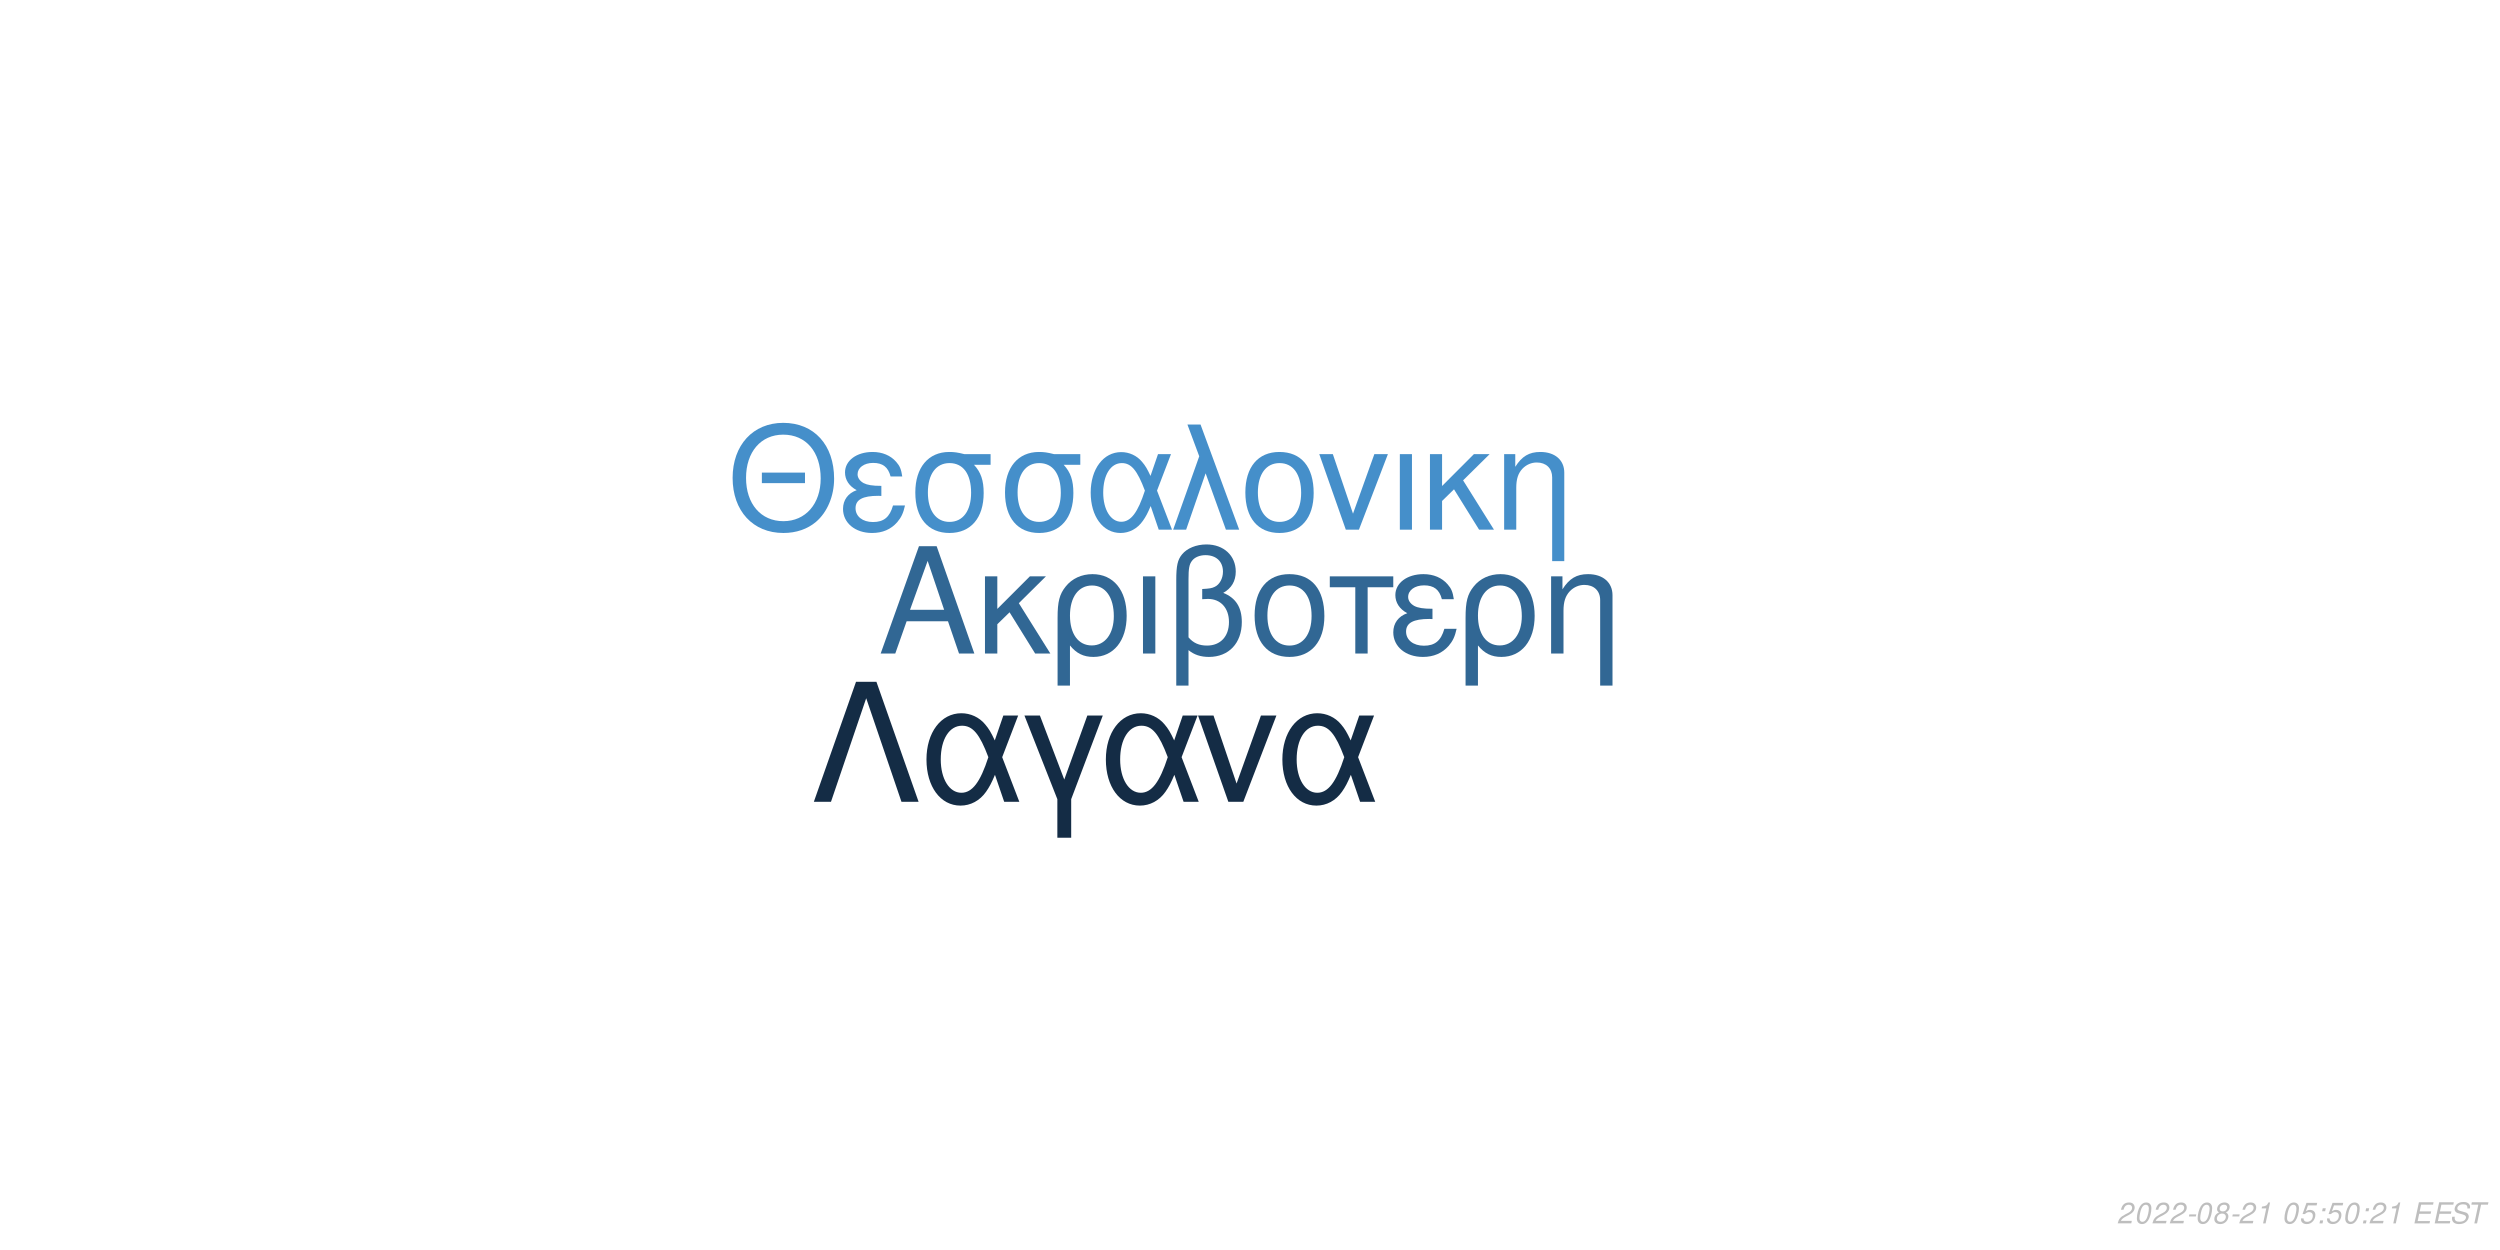
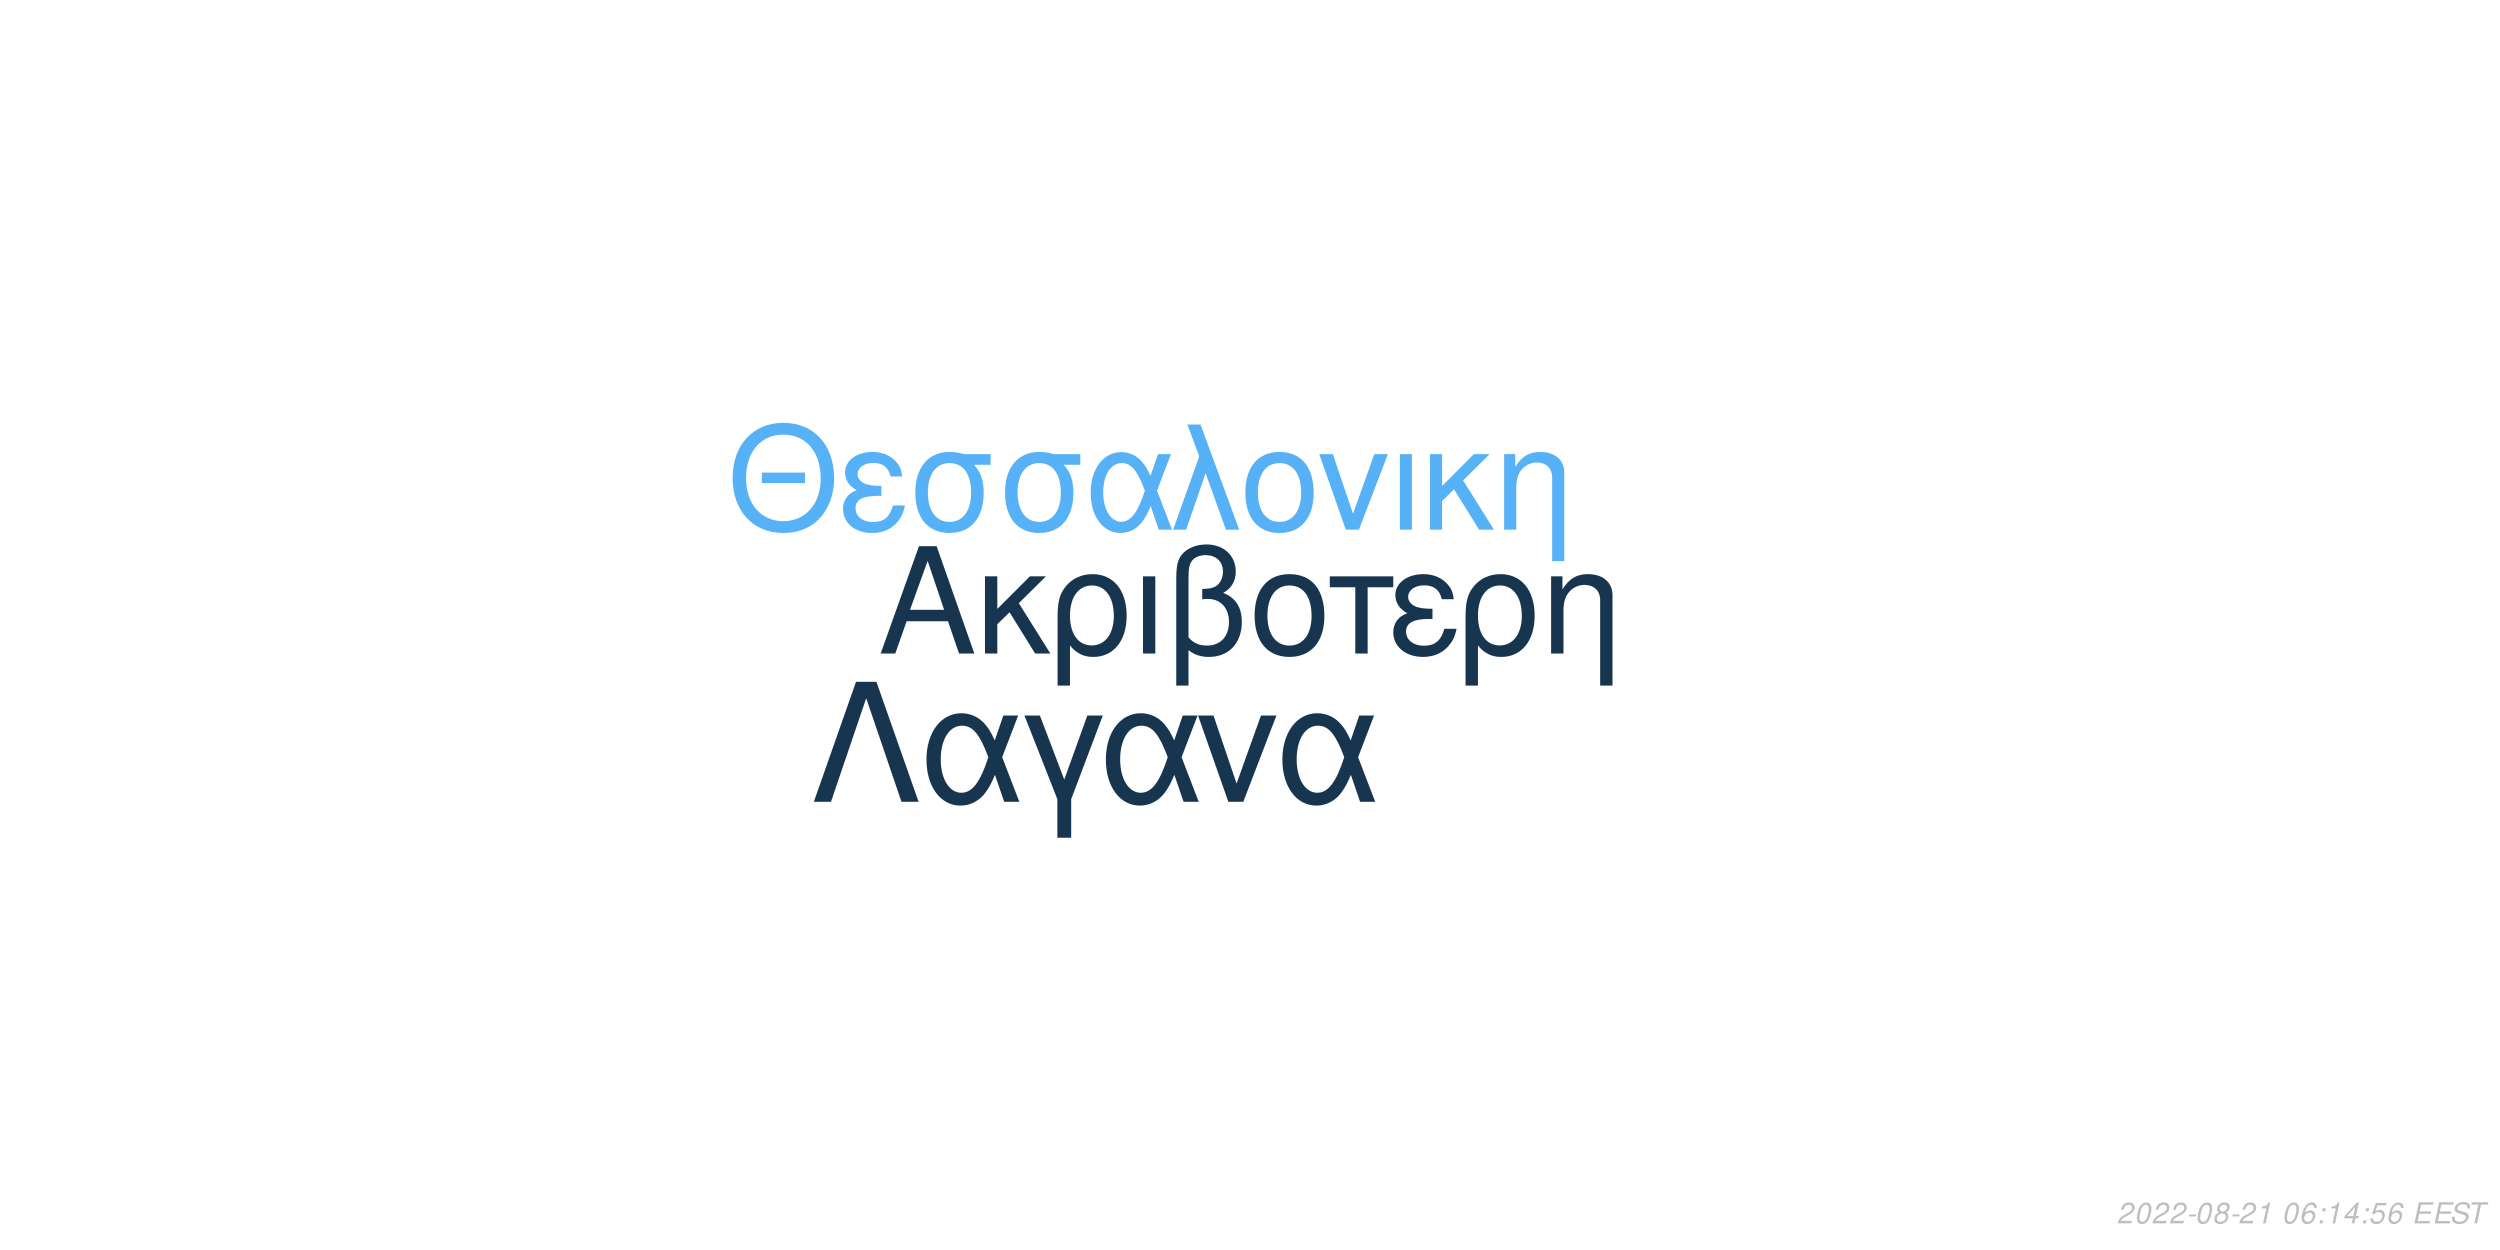
<svg xmlns="http://www.w3.org/2000/svg" xmlns:xlink="http://www.w3.org/1999/xlink" width="864pt" height="432pt" viewBox="0 0 864 432" version="1.1">
  <defs>
    <g>
      <symbol overflow="visible" id="glyph0-0">
        <path style="stroke:none;" d="" />
      </symbol>
      <symbol overflow="visible" id="glyph0-1">
        <path style="stroke:none;" d="M 24.125 -11.141 L 27.938 0 L 33.234 0 L 20.203 -37.094 L 14.094 -37.094 L 0.859 0 L 5.906 0 L 9.828 -11.141 Z M 22.797 -15.109 L 11 -15.109 L 17.094 -32.016 Z M 22.797 -15.109 " />
      </symbol>
      <symbol overflow="visible" id="glyph0-2">
        <path style="stroke:none;" d="M 7.172 -15.422 L 7.172 -26.672 L 2.906 -26.672 L 2.906 0 L 7.172 0 L 7.172 -10.125 L 11.406 -14.25 L 20.25 0 L 25.5 0 L 14.609 -17.406 L 23.969 -26.672 L 18.422 -26.672 Z M 7.172 -15.422 " />
      </symbol>
      <symbol overflow="visible" id="glyph0-3">
        <path style="stroke:none;" d="M 3 11.094 L 7.281 11.094 L 7.281 -2.797 C 9.516 -0.047 11.953 1.172 15.375 1.172 C 22.344 1.172 26.875 -4.422 26.875 -13.031 C 26.875 -21.891 22.297 -27.438 15.062 -27.438 C 11.297 -27.438 7.984 -25.906 5.797 -23.156 C 3.672 -20.516 3 -17.969 3 -12.359 Z M 14.906 -23.516 C 19.547 -23.516 22.438 -19.438 22.438 -12.922 C 22.438 -6.812 19.391 -2.797 14.812 -2.797 C 10.172 -2.797 7.281 -6.766 7.281 -13.125 C 7.281 -19.484 10.234 -23.516 14.906 -23.516 Z M 14.906 -23.516 " />
      </symbol>
      <symbol overflow="visible" id="glyph0-4">
        <path style="stroke:none;" d="M 3.516 0 L 7.781 0 L 7.781 -26.672 L 3.516 -26.672 Z M 3.516 0 " />
      </symbol>
      <symbol overflow="visible" id="glyph0-5">
        <path style="stroke:none;" d="M 4.016 11.094 L 8.25 11.094 L 8.25 -1.172 C 10.172 0.406 12.422 1.172 15.312 1.172 C 22.188 1.172 26.672 -3.609 26.672 -10.891 C 26.672 -15.984 24.578 -19.234 20.25 -20.969 C 23.109 -22.547 24.578 -25.031 24.578 -28.344 C 24.578 -33.844 20.406 -37.703 14.453 -37.703 C 10.938 -37.703 7.734 -36.391 6 -34.25 C 4.484 -32.422 4.016 -30.328 4.016 -25.391 Z M 8.25 -25.656 C 8.25 -29.359 8.5 -30.844 9.469 -32.062 C 10.375 -33.281 12.156 -34 14.094 -34 C 17.812 -34 20.156 -31.812 20.156 -28.297 C 20.156 -25.953 18.984 -23.812 17.297 -23.047 C 16.281 -22.547 15.469 -22.438 12.984 -22.297 L 12.984 -18.781 C 13.734 -18.828 14.344 -18.875 14.969 -18.875 C 19.344 -18.875 22.234 -15.719 22.234 -10.891 C 22.234 -5.906 19.281 -2.75 14.656 -2.75 C 11.953 -2.75 9.922 -3.609 8.25 -5.594 Z M 8.25 -25.656 " />
      </symbol>
      <symbol overflow="visible" id="glyph0-6">
        <path style="stroke:none;" d="M 14.094 -27.438 C 6.562 -27.438 2.094 -22.094 2.094 -13.125 C 2.094 -4.125 6.562 1.172 14.141 1.172 C 21.672 1.172 26.203 -4.172 26.203 -12.922 C 26.203 -22.188 21.828 -27.438 14.094 -27.438 Z M 14.141 -23.516 C 18.938 -23.516 21.781 -19.594 21.781 -12.984 C 21.781 -6.672 18.828 -2.75 14.141 -2.75 C 9.422 -2.75 6.516 -6.672 6.516 -13.125 C 6.516 -19.594 9.422 -23.516 14.141 -23.516 Z M 14.141 -23.516 " />
      </symbol>
      <symbol overflow="visible" id="glyph0-7">
        <path style="stroke:none;" d="M 7.891 0 L 12.156 0 L 12.156 -22.906 L 21.016 -22.906 L 21.016 -26.672 L -0.922 -26.672 L -0.922 -22.906 L 7.891 -22.906 Z M 7.891 0 " />
      </symbol>
      <symbol overflow="visible" id="glyph0-8">
        <path style="stroke:none;" d="M 14.562 -15.469 C 11.344 -15.469 9.562 -15.781 8.297 -16.438 C 6.922 -17.203 6.156 -18.328 6.156 -19.547 C 6.156 -21.891 8.453 -23.562 11.656 -23.562 C 15.062 -23.562 16.953 -22.094 17.812 -18.781 L 21.938 -18.781 C 21.578 -21.266 21.062 -22.5 19.797 -23.922 C 17.812 -26.203 14.906 -27.438 11.453 -27.438 C 5.797 -27.438 1.734 -24.375 1.734 -20.203 C 1.734 -17.609 3.156 -15.375 5.859 -13.938 C 2.797 -12.875 1.016 -10.484 1.016 -7.328 C 1.016 -2.391 5.297 1.172 11.25 1.172 C 14.969 1.172 17.906 -0.109 20.156 -2.641 C 21.578 -4.328 22.297 -5.797 22.906 -8.547 L 18.672 -8.547 C 17.5 -4.422 15.422 -2.703 11.609 -2.703 C 7.938 -2.703 5.438 -4.688 5.438 -7.578 C 5.438 -10.578 7.938 -11.953 13.484 -11.953 C 13.641 -11.953 14.094 -11.953 14.562 -11.906 Z M 14.562 -15.469 " />
      </symbol>
      <symbol overflow="visible" id="glyph0-9">
        <path style="stroke:none;" d="M 3.562 -26.672 L 3.562 0 L 7.844 0 L 7.844 -14.703 C 7.844 -17.906 8.5 -19.891 10.031 -21.531 C 11.406 -22.953 13.188 -23.719 15.062 -23.719 C 18.375 -23.719 20.516 -21.672 20.516 -18.469 L 20.516 11.094 L 24.781 11.094 L 24.781 -20.156 C 24.781 -24.578 21.469 -27.438 16.328 -27.438 C 12.359 -27.438 9.828 -25.906 7.484 -22.188 L 7.484 -26.672 Z M 3.562 -26.672 " />
      </symbol>
      <symbol overflow="visible" id="glyph1-0">
        <path style="stroke:none;" d="" />
      </symbol>
      <symbol overflow="visible" id="glyph1-1">
        <path style="stroke:none;" d="M 26.859 -19.734 L 11.953 -19.734 L 11.953 -16.094 L 26.859 -16.094 Z M 19.328 -36.922 C 8.922 -36.922 1.844 -29.25 1.844 -17.891 C 1.844 -6.484 8.875 1.141 19.391 1.141 C 23.812 1.141 27.703 -0.203 30.641 -2.688 C 34.578 -6.031 36.922 -11.656 36.922 -17.594 C 36.922 -29.297 30 -36.922 19.328 -36.922 Z M 19.328 -32.844 C 27.203 -32.844 32.281 -26.906 32.281 -17.688 C 32.281 -8.922 27.062 -2.938 19.391 -2.938 C 11.609 -2.938 6.484 -8.922 6.484 -17.891 C 6.484 -26.859 11.609 -32.844 19.328 -32.844 Z M 19.328 -32.844 " />
      </symbol>
      <symbol overflow="visible" id="glyph1-2">
        <path style="stroke:none;" d="M 14.25 -15.141 C 11.109 -15.141 9.375 -15.453 8.125 -16.094 C 6.781 -16.844 6.031 -17.938 6.031 -19.141 C 6.031 -21.422 8.266 -23.078 11.406 -23.078 C 14.75 -23.078 16.594 -21.625 17.438 -18.391 L 21.469 -18.391 C 21.125 -20.828 20.625 -22.031 19.391 -23.422 C 17.438 -25.656 14.594 -26.859 11.219 -26.859 C 5.688 -26.859 1.688 -23.875 1.688 -19.781 C 1.688 -17.234 3.094 -15.047 5.734 -13.656 C 2.734 -12.609 1 -10.266 1 -7.172 C 1 -2.344 5.188 1.141 11.016 1.141 C 14.656 1.141 17.547 -0.094 19.734 -2.594 C 21.125 -4.234 21.828 -5.688 22.422 -8.375 L 18.281 -8.375 C 17.141 -4.328 15.094 -2.641 11.359 -2.641 C 7.766 -2.641 5.328 -4.578 5.328 -7.422 C 5.328 -10.359 7.766 -11.703 13.203 -11.703 C 13.359 -11.703 13.797 -11.703 14.25 -11.656 Z M 14.25 -15.141 " />
      </symbol>
      <symbol overflow="visible" id="glyph1-3">
        <path style="stroke:none;" d="M 29 -26.109 L 19.938 -26.109 C 17.594 -26.703 16.438 -26.859 14.703 -26.859 C 7.469 -26.859 2.984 -21.469 2.984 -12.859 C 2.984 -4.031 7.375 1.141 14.797 1.141 C 22.172 1.141 26.609 -4.078 26.609 -12.656 C 26.609 -17.047 25.656 -19.828 23.266 -22.422 L 29 -22.422 Z M 14.797 -23.016 C 19.531 -23.016 22.266 -19.234 22.266 -12.75 C 22.266 -6.531 19.438 -2.688 14.797 -2.688 C 10.172 -2.688 7.328 -6.531 7.328 -12.859 C 7.328 -19.188 10.172 -23.016 14.797 -23.016 Z M 14.797 -23.016 " />
      </symbol>
      <symbol overflow="visible" id="glyph1-4">
        <path style="stroke:none;" d="M 29.344 -26.109 L 24.859 -26.109 L 22.266 -18.578 C 21.125 -21.031 20.484 -22.125 19.328 -23.469 C 17.547 -25.609 14.906 -26.812 12.156 -26.812 C 5.984 -26.812 1.594 -20.984 1.594 -12.812 C 1.594 -4.578 5.828 1.141 11.906 1.141 C 14.953 1.141 17.734 -0.344 19.625 -3.047 C 20.672 -4.531 21.281 -5.688 22.328 -8.172 L 25.109 0 L 29.703 0 L 24.516 -13.5 Z M 20.328 -13.5 C 17.891 -5.922 15.453 -2.734 12.156 -2.734 C 8.516 -2.734 5.922 -6.922 5.922 -12.812 C 5.922 -18.938 8.516 -23.016 12.359 -23.016 C 15.594 -23.016 17.688 -20.531 20.328 -13.5 Z M 20.328 -13.5 " />
      </symbol>
      <symbol overflow="visible" id="glyph1-5">
        <path style="stroke:none;" d="M 1.094 0 L 5.578 0 L 12.312 -19.484 L 19.328 0 L 23.922 0 L 10.562 -36.328 L 6.031 -36.328 L 10.109 -25.359 Z M 1.094 0 " />
      </symbol>
      <symbol overflow="visible" id="glyph1-6">
        <path style="stroke:none;" d="M 13.797 -26.859 C 6.422 -26.859 2.047 -21.625 2.047 -12.859 C 2.047 -4.031 6.422 1.141 13.859 1.141 C 21.234 1.141 25.656 -4.078 25.656 -12.656 C 25.656 -21.719 21.375 -26.859 13.797 -26.859 Z M 13.859 -23.016 C 18.531 -23.016 21.328 -19.188 21.328 -12.703 C 21.328 -6.531 18.438 -2.688 13.859 -2.688 C 9.219 -2.688 6.375 -6.531 6.375 -12.859 C 6.375 -19.188 9.219 -23.016 13.859 -23.016 Z M 13.859 -23.016 " />
      </symbol>
      <symbol overflow="visible" id="glyph1-7">
        <path style="stroke:none;" d="M 14.297 0 L 24.312 -26.109 L 19.625 -26.109 L 12.25 -5.531 L 5.281 -26.109 L 0.594 -26.109 L 9.766 0 Z M 14.297 0 " />
      </symbol>
      <symbol overflow="visible" id="glyph1-8">
        <path style="stroke:none;" d="M 3.438 0 L 7.625 0 L 7.625 -26.109 L 3.438 -26.109 Z M 3.438 0 " />
      </symbol>
      <symbol overflow="visible" id="glyph1-9">
        <path style="stroke:none;" d="M 7.031 -15.094 L 7.031 -26.109 L 2.844 -26.109 L 2.844 0 L 7.031 0 L 7.031 -9.922 L 11.156 -13.953 L 19.828 0 L 24.969 0 L 14.297 -17.047 L 23.469 -26.109 L 18.031 -26.109 Z M 7.031 -15.094 " />
      </symbol>
      <symbol overflow="visible" id="glyph1-10">
        <path style="stroke:none;" d="M 3.484 -26.109 L 3.484 0 L 7.672 0 L 7.672 -14.406 C 7.672 -17.547 8.328 -19.484 9.812 -21.078 C 11.156 -22.469 12.906 -23.219 14.75 -23.219 C 17.984 -23.219 20.078 -21.234 20.078 -18.094 L 20.078 10.859 L 24.266 10.859 L 24.266 -19.734 C 24.266 -24.062 21.031 -26.859 16 -26.859 C 12.109 -26.859 9.609 -25.359 7.328 -21.719 L 7.328 -26.109 Z M 3.484 -26.109 " />
      </symbol>
      <symbol overflow="visible" id="glyph2-0">
        <path style="stroke:none;" d="" />
      </symbol>
      <symbol overflow="visible" id="glyph2-1">
        <path style="stroke:none;" d="M 22.531 -41.484 L 15.484 -41.484 L 0.906 0 L 6.828 0 L 19 -35.797 L 31.188 0 L 37.109 0 Z M 22.531 -41.484 " />
      </symbol>
      <symbol overflow="visible" id="glyph2-2">
        <path style="stroke:none;" d="M 33.516 -29.812 L 28.391 -29.812 L 25.438 -21.219 C 24.125 -24.016 23.391 -25.266 22.078 -26.797 C 20.031 -29.25 17.016 -30.609 13.891 -30.609 C 6.828 -30.609 1.828 -23.953 1.828 -14.625 C 1.828 -5.234 6.656 1.312 13.594 1.312 C 17.078 1.312 20.266 -0.391 22.422 -3.469 C 23.609 -5.172 24.297 -6.484 25.5 -9.328 L 28.688 0 L 33.922 0 L 28 -15.422 Z M 23.219 -15.422 C 20.422 -6.766 17.641 -3.125 13.891 -3.125 C 9.734 -3.125 6.766 -7.906 6.766 -14.625 C 6.766 -21.625 9.734 -26.297 14.109 -26.297 C 17.812 -26.297 20.203 -23.453 23.219 -15.422 Z M 23.219 -15.422 " />
      </symbol>
      <symbol overflow="visible" id="glyph2-3">
        <path style="stroke:none;" d="M 12.062 12.406 L 16.844 12.406 L 16.844 -0.906 L 27.766 -29.812 L 22.422 -29.812 L 14.453 -7.688 L 6.031 -29.812 L 0.688 -29.812 L 12.062 -0.906 Z M 12.062 12.406 " />
      </symbol>
      <symbol overflow="visible" id="glyph2-4">
        <path style="stroke:none;" d="M 16.328 0 L 27.766 -29.812 L 22.422 -29.812 L 14 -6.312 L 6.031 -29.812 L 0.688 -29.812 L 11.156 0 Z M 16.328 0 " />
      </symbol>
      <symbol overflow="visible" id="glyph3-0">
        <path style="stroke:none;" d="" />
      </symbol>
      <symbol overflow="visible" id="glyph3-1">
        <path style="stroke:none;" d="M 5.234 -0.875 L 1.469 -0.875 C 1.641 -1.375 2.203 -1.891 3.109 -2.344 L 4.234 -2.938 C 5.562 -3.625 6.219 -4.469 6.219 -5.484 C 6.219 -5.938 6.062 -6.359 5.797 -6.656 C 5.469 -7.047 4.984 -7.234 4.312 -7.234 C 2.766 -7.234 1.891 -6.453 1.484 -4.734 L 2.375 -4.734 C 2.484 -5.188 2.609 -5.484 2.797 -5.75 C 3.094 -6.203 3.609 -6.453 4.188 -6.453 C 4.891 -6.453 5.344 -6.031 5.344 -5.375 C 5.344 -4.703 4.859 -4.094 4.016 -3.656 L 2.984 -3.125 C 1.234 -2.188 0.797 -1.656 0.344 -0.016 L 5.047 -0.016 Z M 5.234 -0.875 " />
      </symbol>
      <symbol overflow="visible" id="glyph3-2">
        <path style="stroke:none;" d="M 4.203 -7.234 C 3.375 -7.234 2.688 -6.812 2.125 -5.984 C 1.484 -5.047 0.984 -3.188 0.984 -1.734 C 0.984 -1.109 1.172 -0.562 1.484 -0.266 C 1.797 0.047 2.281 0.234 2.766 0.234 C 3.625 0.234 4.281 -0.156 4.859 -1.016 C 5.516 -1.953 6 -3.797 6 -5.266 C 6 -6.5 5.328 -7.234 4.203 -7.234 Z M 4.094 -6.453 C 4.734 -6.453 5.125 -5.984 5.125 -5.156 C 5.125 -4.203 4.781 -2.625 4.406 -1.812 C 3.984 -0.938 3.516 -0.547 2.875 -0.547 C 2.25 -0.547 1.875 -1.031 1.875 -1.828 C 1.875 -2.797 2.203 -4.344 2.594 -5.203 C 2.984 -6.047 3.453 -6.453 4.094 -6.453 Z M 4.094 -6.453 " />
      </symbol>
      <symbol overflow="visible" id="glyph3-3">
        <path style="stroke:none;" d="M 3.516 -3.125 L 1.125 -3.125 L 0.969 -2.406 L 3.359 -2.406 Z M 3.516 -3.125 " />
      </symbol>
      <symbol overflow="visible" id="glyph3-4">
        <path style="stroke:none;" d="M 4.766 -3.797 C 5.078 -3.969 5.234 -4.078 5.438 -4.234 C 5.812 -4.594 6.062 -5.172 6.062 -5.734 C 6.062 -6.625 5.344 -7.234 4.266 -7.234 C 2.812 -7.234 1.703 -6.219 1.703 -4.875 C 1.703 -4.406 1.875 -4.125 2.359 -3.812 C 1.297 -3.312 0.75 -2.516 0.75 -1.469 C 0.75 -0.438 1.547 0.234 2.812 0.234 C 3.656 0.234 4.359 -0.094 4.938 -0.734 C 5.359 -1.234 5.609 -1.859 5.609 -2.438 C 5.609 -3.047 5.312 -3.516 4.766 -3.797 Z M 4.109 -6.453 C 4.797 -6.453 5.188 -6.125 5.188 -5.578 C 5.188 -5.266 5.062 -4.922 4.859 -4.672 C 4.562 -4.312 4.188 -4.156 3.656 -4.156 C 2.984 -4.156 2.594 -4.453 2.594 -4.984 C 2.594 -5.859 3.203 -6.453 4.109 -6.453 Z M 3.453 -3.406 C 4.234 -3.406 4.734 -2.984 4.734 -2.312 C 4.734 -1.312 3.922 -0.547 2.875 -0.547 C 2.125 -0.547 1.625 -0.969 1.625 -1.625 C 1.625 -2.609 2.438 -3.406 3.453 -3.406 Z M 3.453 -3.406 " />
      </symbol>
      <symbol overflow="visible" id="glyph3-5">
        <path style="stroke:none;" d="M 3.703 -5.188 L 2.594 0 L 3.469 0 L 5.016 -7.234 L 4.438 -7.234 C 3.906 -6.156 3.688 -6.016 2.234 -5.812 L 2.109 -5.188 Z M 3.703 -5.188 " />
      </symbol>
      <symbol overflow="visible" id="glyph3-6">
        <path style="stroke:none;" d="" />
      </symbol>
      <symbol overflow="visible" id="glyph3-7">
-         <path style="stroke:none;" d="M 6.297 -7.094 L 2.594 -7.094 L 1.234 -3.234 L 2.047 -3.234 C 2.656 -3.766 2.938 -3.906 3.531 -3.906 C 4.328 -3.906 4.797 -3.453 4.797 -2.688 C 4.797 -1.438 3.969 -0.547 2.828 -0.547 C 2.031 -0.547 1.609 -0.938 1.578 -1.734 L 0.703 -1.734 L 0.703 -1.516 C 0.703 -0.938 0.844 -0.547 1.188 -0.266 C 1.562 0.062 2.078 0.234 2.703 0.234 C 3.656 0.234 4.391 -0.156 4.984 -0.922 C 5.422 -1.5 5.672 -2.234 5.672 -2.953 C 5.672 -4 4.938 -4.672 3.812 -4.672 C 3.328 -4.672 2.906 -4.547 2.406 -4.234 L 3.109 -6.219 L 6.109 -6.219 Z M 6.297 -7.094 " />
+         <path style="stroke:none;" d="M 6.125 -5.344 L 6.141 -5.625 C 6.141 -6.609 5.453 -7.234 4.391 -7.234 C 3.438 -7.234 2.641 -6.719 2.016 -5.703 C 1.422 -4.781 0.938 -2.953 0.938 -1.688 C 0.938 -0.516 1.688 0.234 2.859 0.234 C 3.703 0.234 4.438 -0.156 5 -0.875 C 5.406 -1.422 5.672 -2.156 5.672 -2.766 C 5.672 -3.812 4.969 -4.5 3.906 -4.5 C 3.234 -4.5 2.672 -4.234 2.094 -3.625 C 2.406 -5.375 3.234 -6.453 4.25 -6.453 C 4.703 -6.453 5.062 -6.234 5.172 -5.844 C 5.203 -5.719 5.234 -5.578 5.25 -5.344 Z M 3.656 -3.734 C 4.344 -3.734 4.797 -3.281 4.797 -2.625 C 4.797 -1.469 3.984 -0.547 2.984 -0.547 C 2.297 -0.547 1.812 -1.047 1.812 -1.766 C 1.812 -2.859 2.625 -3.734 3.656 -3.734 Z M 3.656 -3.734 " />
      </symbol>
      <symbol overflow="visible" id="glyph3-8">
        <path style="stroke:none;" d="M 2.359 -1.031 L 1.312 -1.031 L 1.094 0 L 2.141 0 Z M 3.266 -5.234 L 2.219 -5.234 L 2 -4.203 L 3.047 -4.203 Z M 3.266 -5.234 " />
      </symbol>
      <symbol overflow="visible" id="glyph3-9">
+         <path style="stroke:none;" d="M 3.625 -1.75 L 3.266 0 L 4.141 0 L 4.516 -1.75 L 5.562 -1.75 L 5.734 -2.531 L 4.688 -2.531 L 5.688 -7.234 L 5.016 -7.234 L 0.844 -2.672 L 0.641 -1.75 Z M 3.797 -2.531 L 1.594 -2.531 L 4.469 -5.703 Z M 3.797 -2.531 " />
+       </symbol>
+       <symbol overflow="visible" id="glyph3-10">
+         <path style="stroke:none;" d="M 6.297 -7.094 L 2.594 -7.094 L 1.234 -3.234 L 2.047 -3.234 C 2.656 -3.766 2.938 -3.906 3.531 -3.906 C 4.328 -3.906 4.797 -3.453 4.797 -2.688 C 4.797 -1.438 3.969 -0.547 2.828 -0.547 C 2.031 -0.547 1.609 -0.938 1.578 -1.734 L 0.703 -1.734 L 0.703 -1.516 C 0.703 -0.938 0.844 -0.547 1.188 -0.266 C 1.562 0.062 2.078 0.234 2.703 0.234 C 3.656 0.234 4.391 -0.156 4.984 -0.922 C 5.422 -1.5 5.672 -2.234 5.672 -2.953 C 5.672 -4 4.938 -4.672 3.812 -4.672 C 3.328 -4.672 2.906 -4.547 2.406 -4.234 L 3.109 -6.219 L 6.109 -6.219 Z M 6.297 -7.094 " />
+       </symbol>
+       <symbol overflow="visible" id="glyph3-11">
        <path style="stroke:none;" d="M 2.547 -3.312 L 6.5 -3.312 L 6.688 -4.141 L 2.719 -4.141 L 3.219 -6.469 L 7.344 -6.469 L 7.516 -7.297 L 2.453 -7.297 L 0.906 0 L 6.125 0 L 6.297 -0.812 L 2.016 -0.812 Z M 2.547 -3.312 " />
      </symbol>
-       <symbol overflow="visible" id="glyph3-10">
+       <symbol overflow="visible" id="glyph3-12">
        <path style="stroke:none;" d="M 7.062 -5.156 C 7.125 -5.438 7.141 -5.562 7.141 -5.703 C 7.141 -6.156 6.938 -6.594 6.594 -6.891 C 6.188 -7.25 5.656 -7.406 4.875 -7.406 C 3.844 -7.406 3.047 -7.125 2.5 -6.562 C 2.094 -6.141 1.781 -5.438 1.781 -4.922 C 1.781 -4.297 2.219 -3.766 2.891 -3.562 L 4.594 -3.094 C 5.406 -2.859 5.734 -2.578 5.734 -2.094 C 5.734 -1.781 5.547 -1.406 5.266 -1.141 C 4.844 -0.766 4.266 -0.578 3.453 -0.578 C 2.328 -0.578 1.812 -0.984 1.812 -1.906 C 1.812 -2.047 1.812 -2.125 1.844 -2.312 L 0.984 -2.312 C 0.906 -2.062 0.891 -1.906 0.891 -1.688 C 0.891 -0.484 1.797 0.234 3.297 0.234 C 4.359 0.234 5.234 -0.062 5.812 -0.609 C 6.344 -1.078 6.688 -1.797 6.688 -2.375 C 6.688 -2.641 6.609 -2.906 6.453 -3.156 C 6.234 -3.5 5.938 -3.703 5.469 -3.828 L 3.75 -4.312 C 2.984 -4.547 2.734 -4.734 2.734 -5.188 C 2.734 -5.547 2.875 -5.844 3.188 -6.109 C 3.547 -6.438 4.031 -6.594 4.703 -6.594 C 5.266 -6.594 5.688 -6.484 5.906 -6.297 C 6.094 -6.125 6.219 -5.797 6.219 -5.516 C 6.219 -5.422 6.203 -5.344 6.188 -5.156 Z M 7.062 -5.156 " />
      </symbol>
-       <symbol overflow="visible" id="glyph3-11">
+       <symbol overflow="visible" id="glyph3-13">
        <path style="stroke:none;" d="M 4.938 -6.469 L 7.312 -6.469 L 7.484 -7.297 L 1.75 -7.297 L 1.578 -6.469 L 3.984 -6.469 L 2.609 0 L 3.547 0 Z M 4.938 -6.469 " />
      </symbol>
    </g>
  </defs>
  <g id="surface1">
    <rect x="0" y="0" width="864" height="432" style="fill:rgb(100%,100%,100%);fill-opacity:1;stroke:none;" />
-     <g style="fill:rgb(19.216%,40.392%,58.039%);fill-opacity:1;">
+     <g style="fill:rgb(9.412%,20.784%,31.373%);fill-opacity:1;">
      <use xlink:href="#glyph0-1" x="303.5" y="225.861" />
      <use xlink:href="#glyph0-2" x="337.5" y="225.861" />
      <use xlink:href="#glyph0-3" x="362.5" y="225.861" />
      <use xlink:href="#glyph0-4" x="391.5" y="225.861" />
      <use xlink:href="#glyph0-5" x="402.5" y="225.861" />
      <use xlink:href="#glyph0-6" x="431.5" y="225.861" />
      <use xlink:href="#glyph0-7" x="460.5" y="225.861" />
      <use xlink:href="#glyph0-8" x="480.5" y="225.861" />
      <use xlink:href="#glyph0-3" x="503.5" y="225.861" />
      <use xlink:href="#glyph0-9" x="532.5" y="225.861" />
    </g>
-     <g style="fill:rgb(27.059%,56.078%,79.216%);fill-opacity:1;">
+     <g style="fill:rgb(33.725%,69.412%,96.863%);fill-opacity:1;">
      <use xlink:href="#glyph1-1" x="251.348" y="183.058" />
      <use xlink:href="#glyph1-2" x="290.348" y="183.058" />
      <use xlink:href="#glyph1-3" x="313.348" y="183.058" />
      <use xlink:href="#glyph1-3" x="344.348" y="183.058" />
      <use xlink:href="#glyph1-4" x="375.348" y="183.058" />
      <use xlink:href="#glyph1-5" x="404.348" y="183.058" />
      <use xlink:href="#glyph1-6" x="428.348" y="183.058" />
      <use xlink:href="#glyph1-7" x="455.348" y="183.058" />
      <use xlink:href="#glyph1-8" x="480.348" y="183.058" />
      <use xlink:href="#glyph1-9" x="491.348" y="183.058" />
      <use xlink:href="#glyph1-10" x="516.348" y="183.058" />
    </g>
-     <g style="fill:rgb(7.843%,17.255%,27.059%);fill-opacity:1;">
+     <g style="fill:rgb(9.412%,20.784%,31.373%);fill-opacity:1;">
      <use xlink:href="#glyph2-1" x="280.359" y="277.105" />
      <use xlink:href="#glyph2-2" x="318.359" y="277.105" />
      <use xlink:href="#glyph2-3" x="353.359" y="277.105" />
      <use xlink:href="#glyph2-2" x="380.359" y="277.105" />
      <use xlink:href="#glyph2-4" x="413.359" y="277.105" />
      <use xlink:href="#glyph2-2" x="441.359" y="277.105" />
    </g>
    <g style="fill:rgb(74.51%,74.51%,74.51%);fill-opacity:1;">
      <use xlink:href="#glyph3-1" x="731.52" y="422.81" />
      <use xlink:href="#glyph3-2" x="737.52" y="422.81" />
      <use xlink:href="#glyph3-1" x="743.52" y="422.81" />
      <use xlink:href="#glyph3-1" x="749.52" y="422.81" />
      <use xlink:href="#glyph3-3" x="755.52" y="422.81" />
      <use xlink:href="#glyph3-2" x="758.52" y="422.81" />
      <use xlink:href="#glyph3-4" x="764.52" y="422.81" />
      <use xlink:href="#glyph3-3" x="770.52" y="422.81" />
      <use xlink:href="#glyph3-1" x="773.52" y="422.81" />
      <use xlink:href="#glyph3-5" x="779.52" y="422.81" />
      <use xlink:href="#glyph3-6" x="785.52" y="422.81" />
      <use xlink:href="#glyph3-2" x="788.52" y="422.81" />
      <use xlink:href="#glyph3-7" x="794.52" y="422.81" />
      <use xlink:href="#glyph3-8" x="800.52" y="422.81" />
-       <use xlink:href="#glyph3-7" x="803.52" y="422.81" />
-       <use xlink:href="#glyph3-2" x="809.52" y="422.81" />
+       <use xlink:href="#glyph3-5" x="803.52" y="422.81" />
+       <use xlink:href="#glyph3-9" x="809.52" y="422.81" />
      <use xlink:href="#glyph3-8" x="815.52" y="422.81" />
-       <use xlink:href="#glyph3-1" x="818.52" y="422.81" />
-       <use xlink:href="#glyph3-5" x="824.52" y="422.81" />
+       <use xlink:href="#glyph3-10" x="818.52" y="422.81" />
+       <use xlink:href="#glyph3-7" x="824.52" y="422.81" />
      <use xlink:href="#glyph3-6" x="830.52" y="422.81" />
-       <use xlink:href="#glyph3-9" x="833.52" y="422.81" />
-       <use xlink:href="#glyph3-9" x="840.52" y="422.81" />
-       <use xlink:href="#glyph3-10" x="846.52" y="422.81" />
-       <use xlink:href="#glyph3-11" x="852.52" y="422.81" />
+       <use xlink:href="#glyph3-11" x="833.52" y="422.81" />
+       <use xlink:href="#glyph3-11" x="840.52" y="422.81" />
+       <use xlink:href="#glyph3-12" x="846.52" y="422.81" />
+       <use xlink:href="#glyph3-13" x="852.52" y="422.81" />
    </g>
  </g>
</svg>
